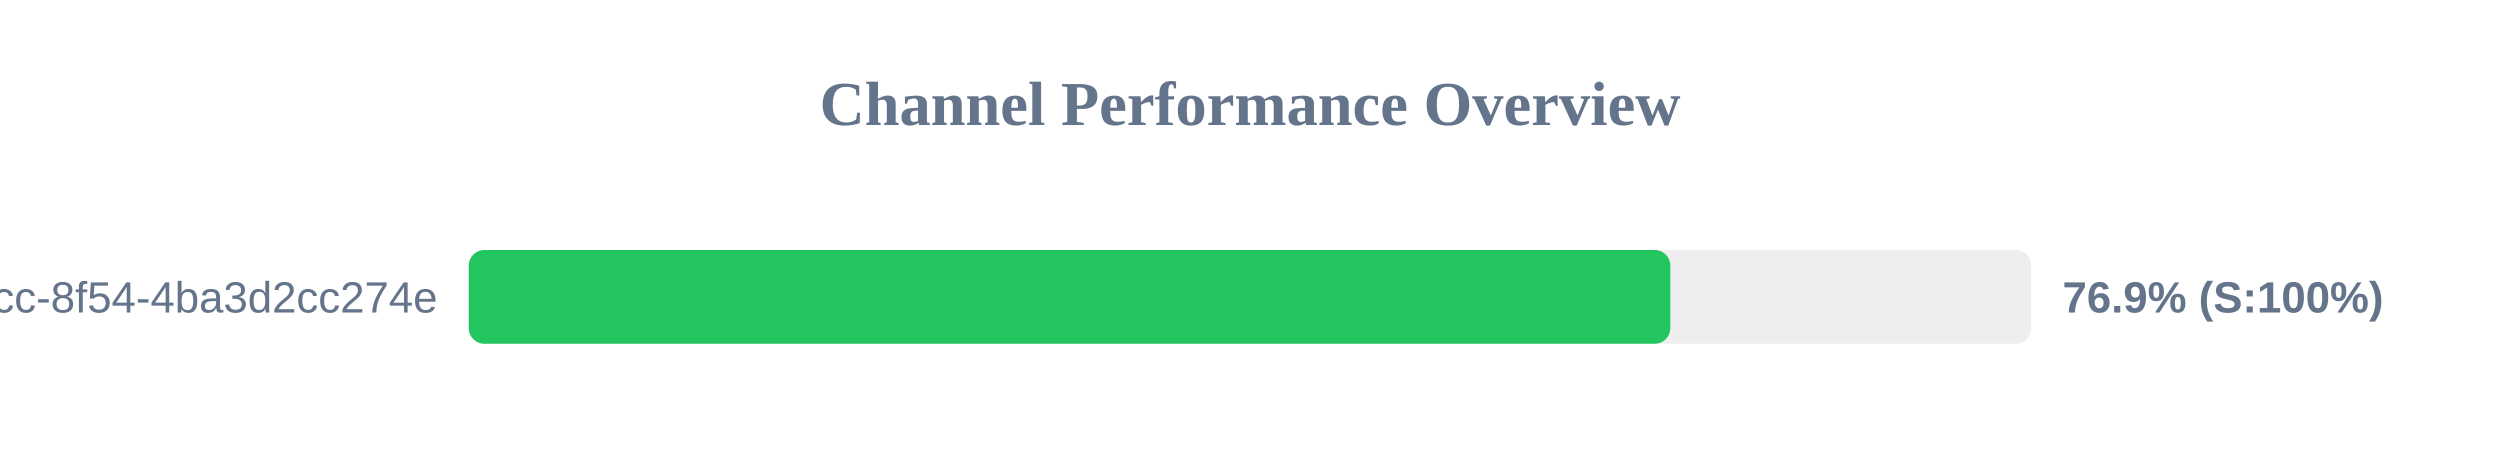
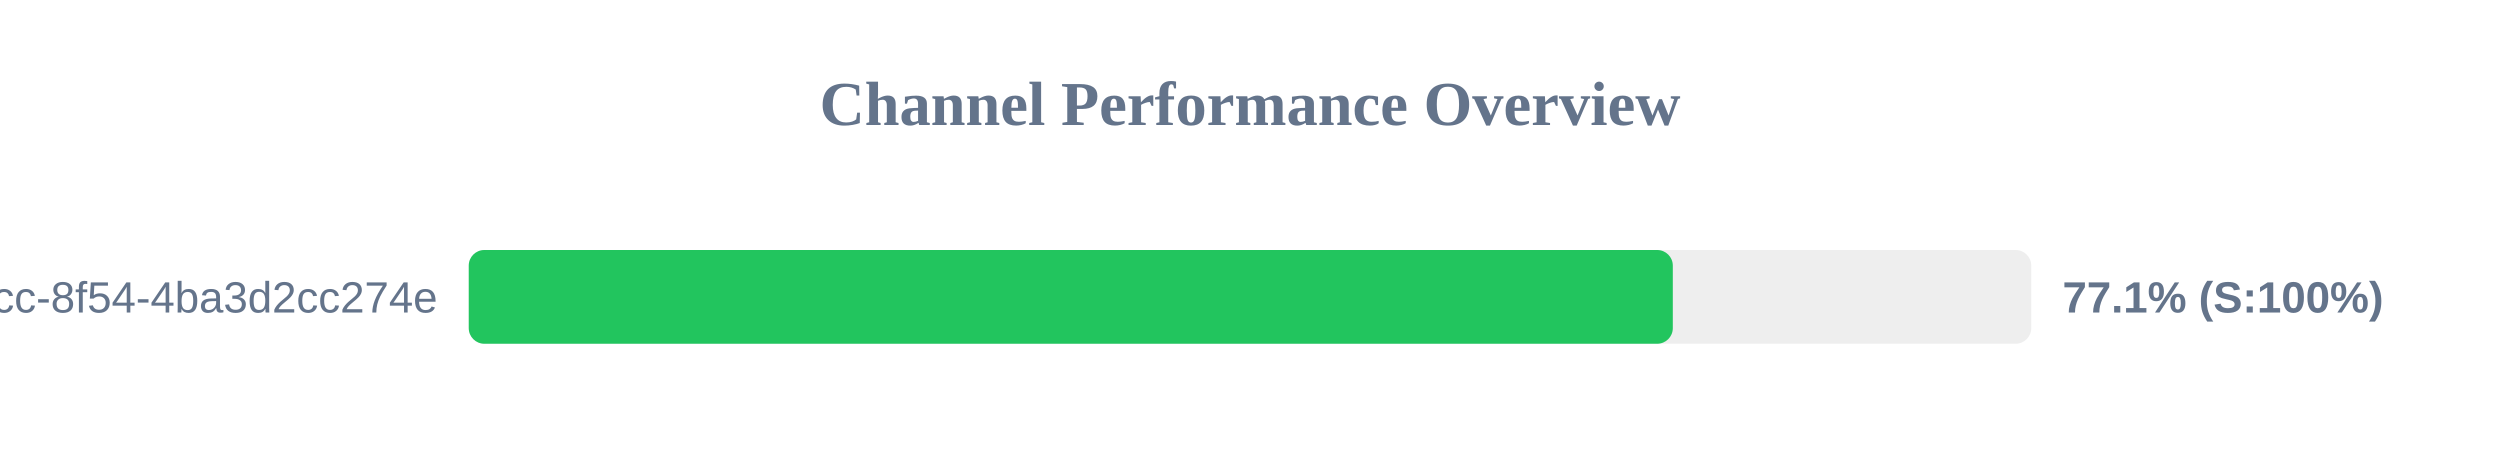
<svg xmlns="http://www.w3.org/2000/svg" width="800" height="150" version="1.1">
  <style>
        .row { font: 14px Arial; fill: #64748b; }
        .score { font: bold 14px Arial; fill: #64748b; }
    </style>
  <text x="400" y="40" text-anchor="middle" font-size="20px" font-weight="bold" fill="#64748b">Channel Performance Overview</text>
  <rect x="150" y="80" width="500" height="30" fill="#eee" rx="5" />
-   <rect x="150" y="80" width="384.5" height="30" fill="#22c55e" rx="5" />
+   <rect x="150" y="80" width="385.3" height="30" fill="#22c55e" rx="5" />
  <text x="140" y="100" text-anchor="end" class="row">?uuid=45cc0b3a-0adb-4dcc-8f54-4ba3d2cc274e</text>
-   <text x="660" y="100" text-anchor="start" class="score">76.9% (S:100%)</text>
+   <text x="660" y="100" text-anchor="start" class="score">77.1% (S:100%)</text>
</svg>
